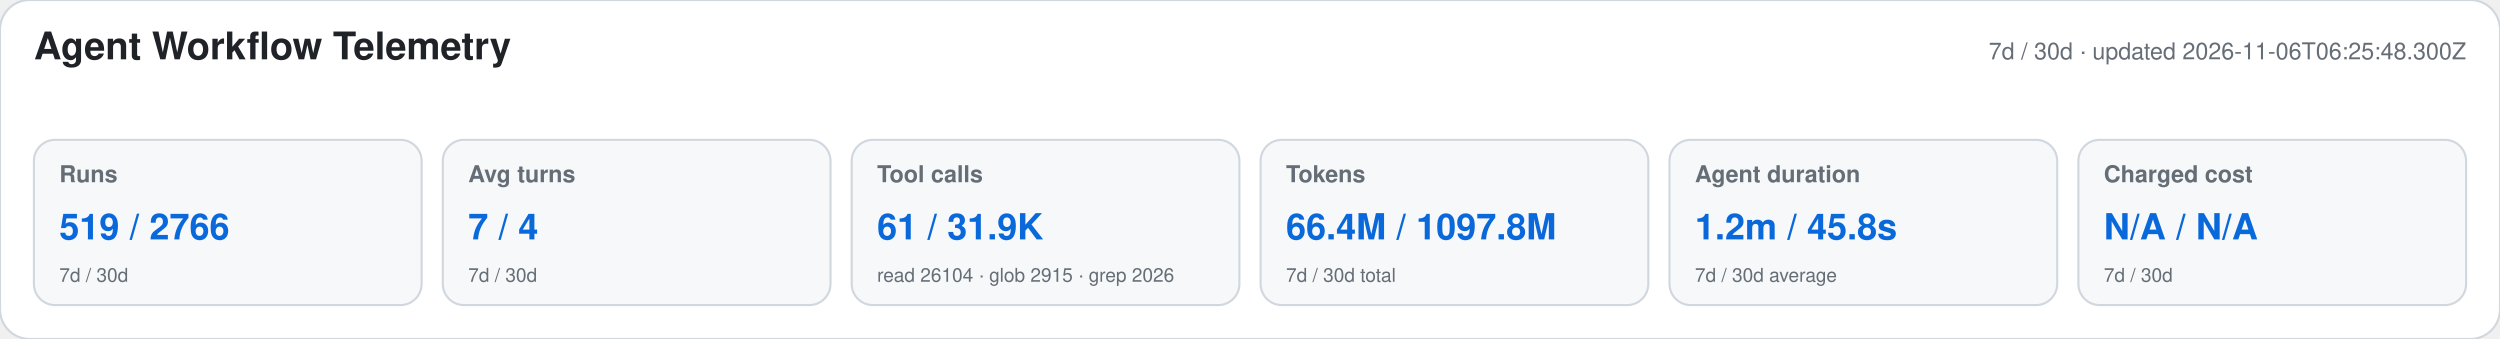
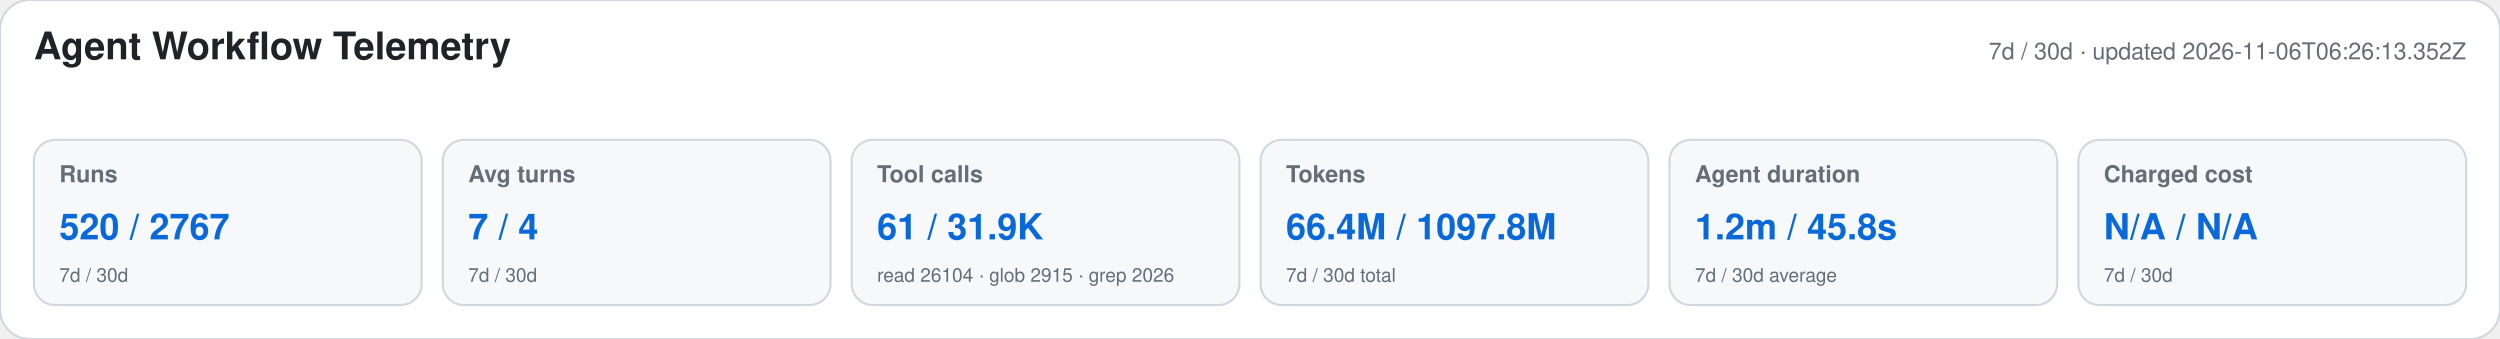
<svg xmlns="http://www.w3.org/2000/svg" width="1180" height="160" viewBox="0 0 1180 160" role="img" aria-labelledby="title desc">
  <style>text{font-family:-apple-system,BlinkMacSystemFont,"Segoe UI",Helvetica,Arial,sans-serif}.heading{font-size:18px;font-weight:650;fill:#1f2328}.meta,.label,.secondary{fill:#656d76}.meta,.label{font-size:11px}.label{font-weight:600}.primary{font-size:17px;font-weight:700;fill:#0969da}.secondary{font-size:9px}</style>
  <rect width="1180" height="160" rx="14" fill="#ffffff" stroke="#d0d7de" />
  <text x="16" y="28" class="heading">Agent Workflow Telemetry</text>
-   <text x="1164" y="28" text-anchor="end" class="meta">7d / 30d · updated 2026-11-06T06:25:48.300Z</text>
+   <text x="1164" y="28" text-anchor="end" class="meta">7d / 30d · updated 2026-11-06T06:26:13.352Z</text>
  <g>
    <rect x="16" y="66" width="183" height="78" rx="10" fill="#f6f8fa" stroke="#d0d7de" />
    <text x="28" y="86" class="label">Runs</text>
-     <text x="28" y="113" class="primary">519 / 2766</text>
+     <text x="28" y="113" class="primary">520 / 2767</text>
    <text x="28" y="133" class="secondary">7d / 30d</text>
  </g>
  <g>
    <rect x="209" y="66" width="183" height="78" rx="10" fill="#f6f8fa" stroke="#d0d7de" />
    <text x="221" y="86" class="label">Avg turns</text>
    <text x="221" y="113" class="primary">7 / 4</text>
    <text x="221" y="133" class="secondary">7d / 30d</text>
  </g>
  <g>
    <rect x="402" y="66" width="183" height="78" rx="10" fill="#f6f8fa" stroke="#d0d7de" />
    <text x="414" y="86" class="label">Tool calls</text>
    <text x="414" y="113" class="primary">61 / 31.9K</text>
    <text x="414" y="133" class="secondary">read 26104 · glob 2915 · grep 2026</text>
  </g>
  <g>
    <rect x="595" y="66" width="183" height="78" rx="10" fill="#f6f8fa" stroke="#d0d7de" />
    <text x="607" y="86" class="label">Tokens</text>
    <text x="607" y="113" class="primary">66.4M / 1097.8M</text>
    <text x="607" y="133" class="secondary">7d / 30d total</text>
  </g>
  <g>
    <rect x="788" y="66" width="183" height="78" rx="10" fill="#f6f8fa" stroke="#d0d7de" />
    <text x="800" y="86" class="label">Agent duration</text>
    <text x="800" y="113" class="primary">1.2m / 45.8s</text>
    <text x="800" y="133" class="secondary">7d / 30d average</text>
  </g>
  <g>
    <rect x="981" y="66" width="183" height="78" rx="10" fill="#f6f8fa" stroke="#d0d7de" />
    <text x="993" y="86" class="label">Charged cost</text>
    <text x="993" y="113" class="primary">N/A / N/A</text>
    <text x="993" y="133" class="secondary">7d / 30d</text>
  </g>
</svg>
